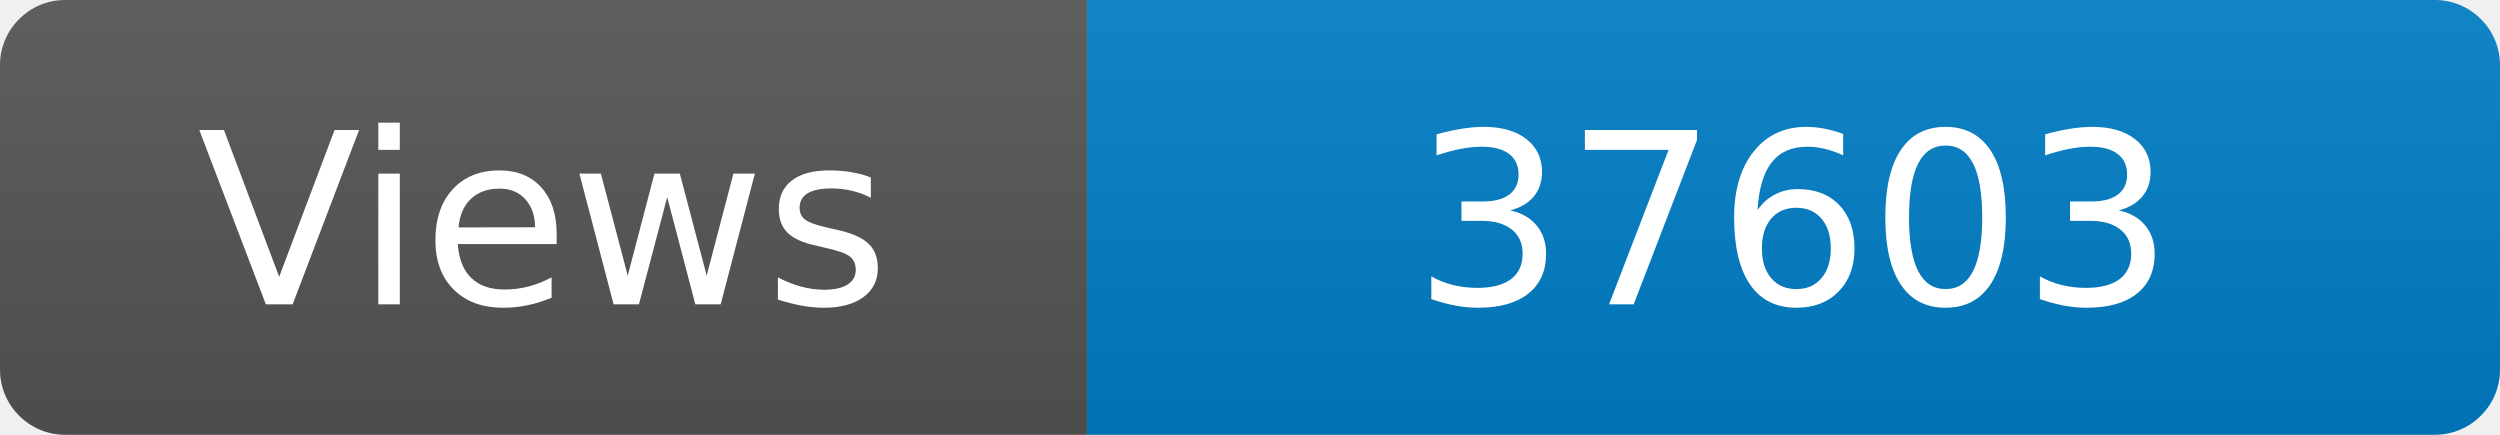
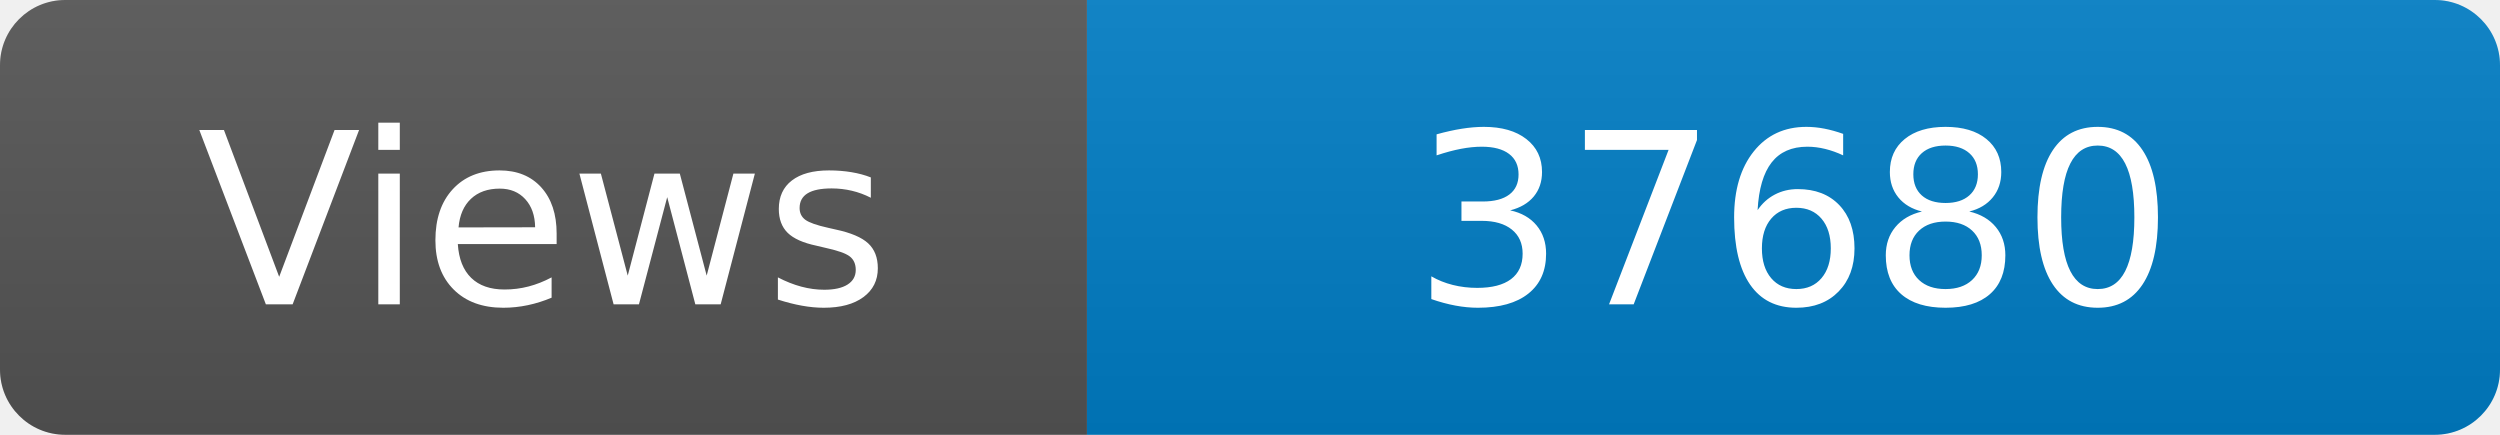
<svg xmlns="http://www.w3.org/2000/svg" width="115" height="20" role="img" aria-label="Maintained?: yes">
  <linearGradient id="s" x2="0" y2="100%">
    <stop offset="0" stop-color="#bbb" stop-opacity=".1" />
    <stop offset="1" stop-opacity=".1" />
  </linearGradient>
  <clipPath id="r">
    <rect width="115" height="20" rx="3" fill="#fff" />
  </clipPath>
  <g clip-path="url(#r)">
    <rect width="50" height="20" fill="#555" />
    <rect x="50" width="160" height="20" fill="#007ec6" />
    <rect width="115" height="20" fill="url(#s)" />
  </g>
  <g fill="#fff" text-anchor="middle" font-family="Verdana,Geneva,DejaVu Sans,sans-serif" font-size="110">
    <text x="250" y="140" transform="scale(.1)" fill="#fff">Views</text>
-     <text x="825" y="140" transform="scale(.1)" fill="#fff">37603</text>
+     <text x="825" y="140" transform="scale(.1)" fill="#fff">37680</text>
  </g>
</svg>
